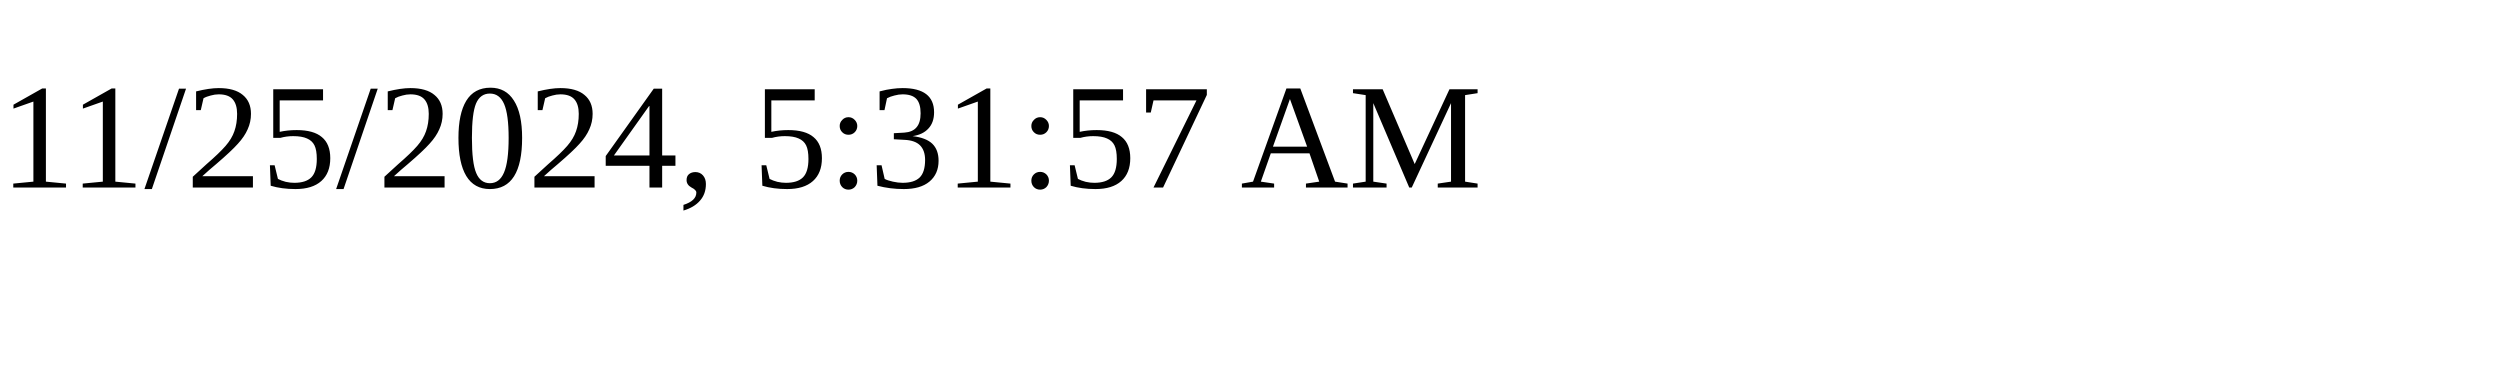
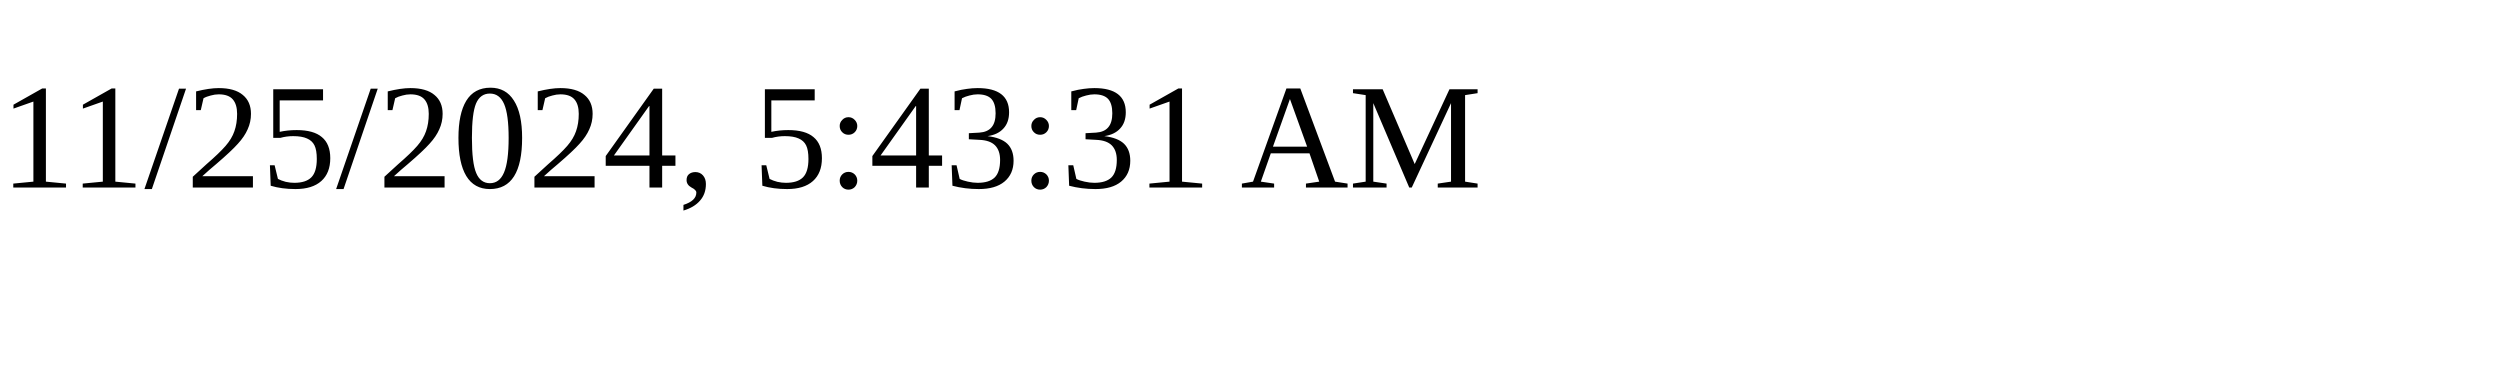
<svg xmlns="http://www.w3.org/2000/svg" height="30" width="200">
-   <text x="0" y="15">11/25/2024, 5:31:57 AM</text>
+   <text x="0" y="15">11/25/2024, 5:43:31 AM</text>
</svg>
